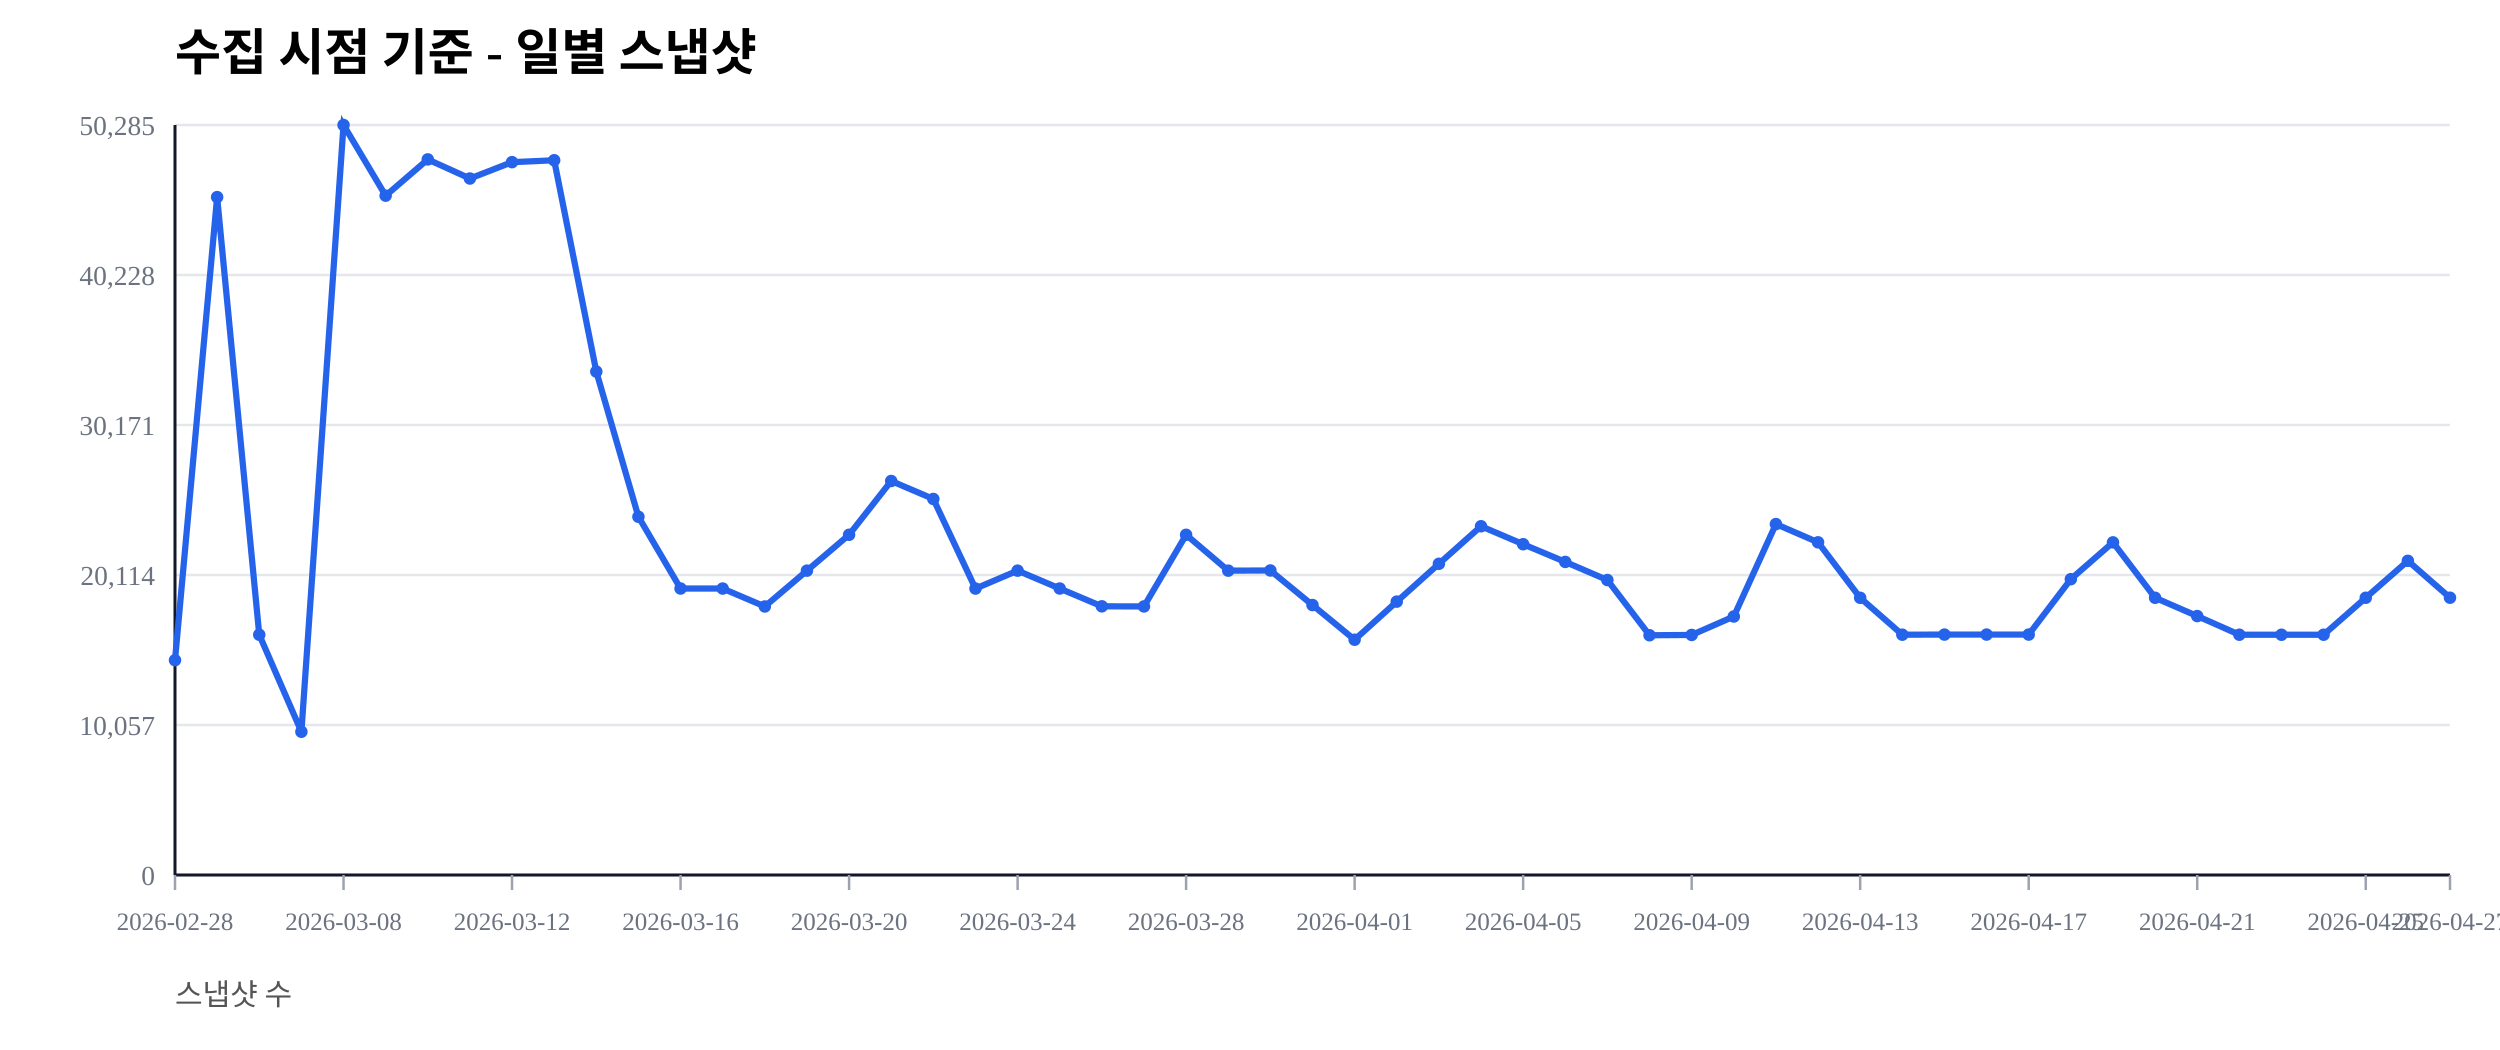
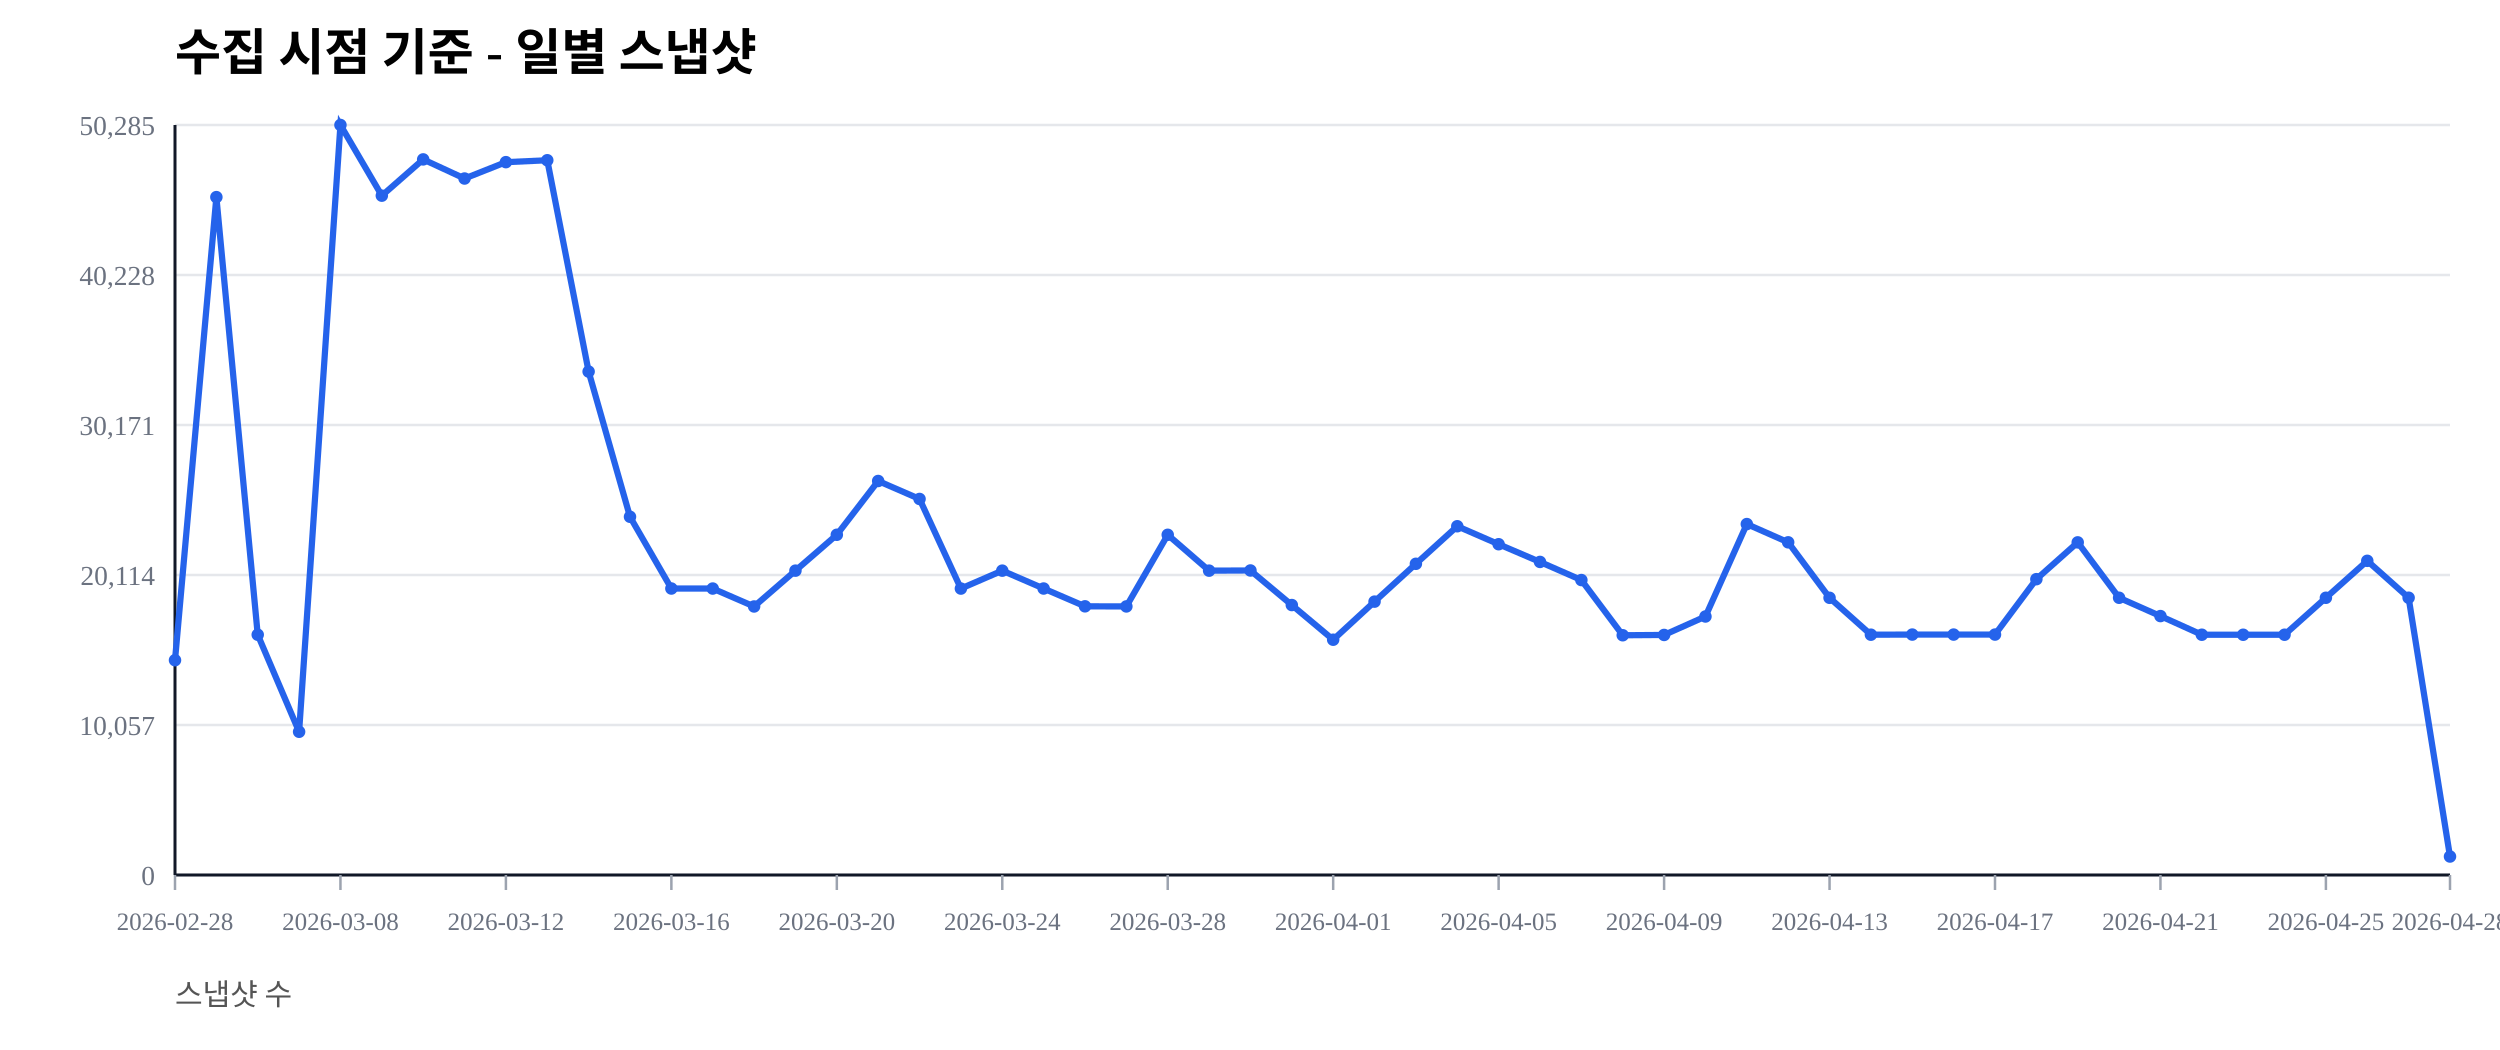
<svg xmlns="http://www.w3.org/2000/svg" width="1000" height="420" viewBox="0 0 1000 420">
  <rect width="100%" height="100%" fill="#ffffff" />
  <text x="70" y="28" font-size="20" font-weight="600">수집 시점 기준 - 일별 스냅샷</text>
  <text x="70" y="402" font-size="12" fill="#555">스냅샷 수</text>
  <line x1="70" y1="350.00" x2="980" y2="350.00" stroke="#e5e7eb" stroke-width="1" />
  <text x="62" y="354.00" font-size="11" fill="#6b7280" text-anchor="end">0</text>
  <line x1="70" y1="290.00" x2="980" y2="290.00" stroke="#e5e7eb" stroke-width="1" />
  <text x="62" y="294.00" font-size="11" fill="#6b7280" text-anchor="end">10,057</text>
  <line x1="70" y1="230.00" x2="980" y2="230.00" stroke="#e5e7eb" stroke-width="1" />
  <text x="62" y="234.00" font-size="11" fill="#6b7280" text-anchor="end">20,114</text>
  <line x1="70" y1="170.00" x2="980" y2="170.00" stroke="#e5e7eb" stroke-width="1" />
  <text x="62" y="174.00" font-size="11" fill="#6b7280" text-anchor="end">30,171</text>
  <line x1="70" y1="110.00" x2="980" y2="110.00" stroke="#e5e7eb" stroke-width="1" />
  <text x="62" y="114.00" font-size="11" fill="#6b7280" text-anchor="end">40,228</text>
  <line x1="70" y1="50.00" x2="980" y2="50.00" stroke="#e5e7eb" stroke-width="1" />
  <text x="62" y="54.00" font-size="11" fill="#6b7280" text-anchor="end">50,285</text>
  <line x1="70" y1="350" x2="980" y2="350" stroke="#111827" stroke-width="1.2" />
  <line x1="70" y1="50" x2="70" y2="350" stroke="#111827" stroke-width="1.2" />
  <line x1="70.00" y1="350" x2="70.00" y2="356" stroke="#9ca3af" stroke-width="1" />
  <text x="70.00" y="372" font-size="10" fill="#6b7280" text-anchor="middle">2026-02-28</text>
-   <line x1="137.41" y1="350" x2="137.41" y2="356" stroke="#9ca3af" stroke-width="1" />
-   <text x="137.41" y="372" font-size="10" fill="#6b7280" text-anchor="middle">2026-03-08</text>
-   <line x1="204.81" y1="350" x2="204.81" y2="356" stroke="#9ca3af" stroke-width="1" />
-   <text x="204.81" y="372" font-size="10" fill="#6b7280" text-anchor="middle">2026-03-12</text>
-   <line x1="272.22" y1="350" x2="272.22" y2="356" stroke="#9ca3af" stroke-width="1" />
-   <text x="272.22" y="372" font-size="10" fill="#6b7280" text-anchor="middle">2026-03-16</text>
-   <line x1="339.63" y1="350" x2="339.63" y2="356" stroke="#9ca3af" stroke-width="1" />
-   <text x="339.63" y="372" font-size="10" fill="#6b7280" text-anchor="middle">2026-03-20</text>
-   <line x1="407.04" y1="350" x2="407.04" y2="356" stroke="#9ca3af" stroke-width="1" />
-   <text x="407.04" y="372" font-size="10" fill="#6b7280" text-anchor="middle">2026-03-24</text>
-   <line x1="474.44" y1="350" x2="474.44" y2="356" stroke="#9ca3af" stroke-width="1" />
-   <text x="474.44" y="372" font-size="10" fill="#6b7280" text-anchor="middle">2026-03-28</text>
-   <line x1="541.85" y1="350" x2="541.85" y2="356" stroke="#9ca3af" stroke-width="1" />
-   <text x="541.85" y="372" font-size="10" fill="#6b7280" text-anchor="middle">2026-04-01</text>
-   <line x1="609.26" y1="350" x2="609.26" y2="356" stroke="#9ca3af" stroke-width="1" />
-   <text x="609.26" y="372" font-size="10" fill="#6b7280" text-anchor="middle">2026-04-05</text>
-   <line x1="676.67" y1="350" x2="676.67" y2="356" stroke="#9ca3af" stroke-width="1" />
-   <text x="676.67" y="372" font-size="10" fill="#6b7280" text-anchor="middle">2026-04-09</text>
-   <line x1="744.07" y1="350" x2="744.07" y2="356" stroke="#9ca3af" stroke-width="1" />
-   <text x="744.07" y="372" font-size="10" fill="#6b7280" text-anchor="middle">2026-04-13</text>
-   <line x1="811.48" y1="350" x2="811.48" y2="356" stroke="#9ca3af" stroke-width="1" />
-   <text x="811.48" y="372" font-size="10" fill="#6b7280" text-anchor="middle">2026-04-17</text>
-   <line x1="878.89" y1="350" x2="878.89" y2="356" stroke="#9ca3af" stroke-width="1" />
-   <text x="878.89" y="372" font-size="10" fill="#6b7280" text-anchor="middle">2026-04-21</text>
-   <line x1="946.30" y1="350" x2="946.30" y2="356" stroke="#9ca3af" stroke-width="1" />
-   <text x="946.30" y="372" font-size="10" fill="#6b7280" text-anchor="middle">2026-04-25</text>
+   <line x1="136.18" y1="350" x2="136.18" y2="356" stroke="#9ca3af" stroke-width="1" />
+   <text x="136.18" y="372" font-size="10" fill="#6b7280" text-anchor="middle">2026-03-08</text>
+   <line x1="202.36" y1="350" x2="202.36" y2="356" stroke="#9ca3af" stroke-width="1" />
+   <text x="202.36" y="372" font-size="10" fill="#6b7280" text-anchor="middle">2026-03-12</text>
+   <line x1="268.55" y1="350" x2="268.55" y2="356" stroke="#9ca3af" stroke-width="1" />
+   <text x="268.55" y="372" font-size="10" fill="#6b7280" text-anchor="middle">2026-03-16</text>
+   <line x1="334.73" y1="350" x2="334.73" y2="356" stroke="#9ca3af" stroke-width="1" />
+   <text x="334.73" y="372" font-size="10" fill="#6b7280" text-anchor="middle">2026-03-20</text>
+   <line x1="400.91" y1="350" x2="400.91" y2="356" stroke="#9ca3af" stroke-width="1" />
+   <text x="400.91" y="372" font-size="10" fill="#6b7280" text-anchor="middle">2026-03-24</text>
+   <line x1="467.09" y1="350" x2="467.09" y2="356" stroke="#9ca3af" stroke-width="1" />
+   <text x="467.09" y="372" font-size="10" fill="#6b7280" text-anchor="middle">2026-03-28</text>
+   <line x1="533.27" y1="350" x2="533.27" y2="356" stroke="#9ca3af" stroke-width="1" />
+   <text x="533.27" y="372" font-size="10" fill="#6b7280" text-anchor="middle">2026-04-01</text>
+   <line x1="599.45" y1="350" x2="599.45" y2="356" stroke="#9ca3af" stroke-width="1" />
+   <text x="599.45" y="372" font-size="10" fill="#6b7280" text-anchor="middle">2026-04-05</text>
+   <line x1="665.64" y1="350" x2="665.64" y2="356" stroke="#9ca3af" stroke-width="1" />
+   <text x="665.64" y="372" font-size="10" fill="#6b7280" text-anchor="middle">2026-04-09</text>
+   <line x1="731.82" y1="350" x2="731.82" y2="356" stroke="#9ca3af" stroke-width="1" />
+   <text x="731.82" y="372" font-size="10" fill="#6b7280" text-anchor="middle">2026-04-13</text>
+   <line x1="798.00" y1="350" x2="798.00" y2="356" stroke="#9ca3af" stroke-width="1" />
+   <text x="798.00" y="372" font-size="10" fill="#6b7280" text-anchor="middle">2026-04-17</text>
+   <line x1="864.18" y1="350" x2="864.18" y2="356" stroke="#9ca3af" stroke-width="1" />
+   <text x="864.18" y="372" font-size="10" fill="#6b7280" text-anchor="middle">2026-04-21</text>
+   <line x1="930.36" y1="350" x2="930.36" y2="356" stroke="#9ca3af" stroke-width="1" />
+   <text x="930.36" y="372" font-size="10" fill="#6b7280" text-anchor="middle">2026-04-25</text>
  <line x1="980.00" y1="350" x2="980.00" y2="356" stroke="#9ca3af" stroke-width="1" />
-   <text x="980.00" y="372" font-size="10" fill="#6b7280" text-anchor="middle">2026-04-27</text>
-   <polyline fill="none" stroke="#2563eb" stroke-width="2.5" points="70.00,264.08 86.85,78.85 103.70,253.89 120.56,292.71 137.41,50.00 154.26,78.27 171.11,63.76 187.96,71.41 204.81,64.86 221.67,64.10 238.52,148.63 255.37,206.71 272.22,235.41 289.07,235.42 305.93,242.59 322.78,228.26 339.63,213.91 356.48,192.40 373.33,199.59 390.19,235.43 407.04,228.26 423.89,235.41 440.74,242.53 457.59,242.57 474.44,213.92 491.30,228.26 508.15,228.19 525.00,242.02 541.85,255.89 558.70,240.65 575.56,225.52 592.41,210.50 609.26,217.69 626.11,224.77 642.96,232.02 659.81,254.10 676.67,253.98 693.52,246.60 710.37,209.63 727.22,216.93 744.07,239.12 760.93,253.88 777.78,253.83 794.63,253.83 811.48,253.83 828.33,231.67 845.19,216.95 862.04,239.11 878.89,246.43 895.74,253.89 912.59,253.90 929.44,253.89 946.30,239.11 963.15,224.33 980.00,239.09" />
+   <text x="980.00" y="372" font-size="10" fill="#6b7280" text-anchor="middle">2026-04-28</text>
+   <polyline fill="none" stroke="#2563eb" stroke-width="2.5" points="70.00,264.08 86.55,78.85 103.09,253.89 119.64,292.71 136.18,50.00 152.73,78.27 169.27,63.76 185.82,71.41 202.36,64.86 218.91,64.10 235.45,148.63 252.00,206.71 268.55,235.41 285.09,235.42 301.64,242.59 318.18,228.26 334.73,213.91 351.27,192.40 367.82,199.59 384.36,235.43 400.91,228.26 417.45,235.41 434.00,242.53 450.55,242.57 467.09,213.92 483.64,228.26 500.18,228.19 516.73,242.02 533.27,255.89 549.82,240.65 566.36,225.52 582.91,210.50 599.45,217.69 616.00,224.77 632.55,232.02 649.09,254.10 665.64,253.98 682.18,246.60 698.73,209.63 715.27,216.93 731.82,239.12 748.36,253.88 764.91,253.83 781.45,253.83 798.00,253.83 814.55,231.67 831.09,216.95 847.64,239.11 864.18,246.43 880.73,253.89 897.27,253.90 913.82,253.89 930.36,239.11 946.91,224.33 963.45,239.09 980.00,342.61" />
  <circle cx="70.00" cy="264.08" r="2.5" fill="#2563eb" />
-   <circle cx="86.85" cy="78.85" r="2.5" fill="#2563eb" />
-   <circle cx="103.70" cy="253.89" r="2.5" fill="#2563eb" />
-   <circle cx="120.56" cy="292.71" r="2.5" fill="#2563eb" />
-   <circle cx="137.41" cy="50.00" r="2.5" fill="#2563eb" />
-   <circle cx="154.26" cy="78.27" r="2.5" fill="#2563eb" />
-   <circle cx="171.11" cy="63.76" r="2.5" fill="#2563eb" />
-   <circle cx="187.96" cy="71.41" r="2.5" fill="#2563eb" />
-   <circle cx="204.81" cy="64.86" r="2.5" fill="#2563eb" />
-   <circle cx="221.67" cy="64.10" r="2.5" fill="#2563eb" />
-   <circle cx="238.52" cy="148.63" r="2.5" fill="#2563eb" />
-   <circle cx="255.37" cy="206.71" r="2.5" fill="#2563eb" />
-   <circle cx="272.22" cy="235.41" r="2.5" fill="#2563eb" />
-   <circle cx="289.07" cy="235.42" r="2.5" fill="#2563eb" />
-   <circle cx="305.93" cy="242.59" r="2.5" fill="#2563eb" />
-   <circle cx="322.78" cy="228.26" r="2.5" fill="#2563eb" />
-   <circle cx="339.63" cy="213.91" r="2.5" fill="#2563eb" />
-   <circle cx="356.48" cy="192.40" r="2.5" fill="#2563eb" />
-   <circle cx="373.33" cy="199.59" r="2.5" fill="#2563eb" />
-   <circle cx="390.19" cy="235.43" r="2.5" fill="#2563eb" />
-   <circle cx="407.04" cy="228.26" r="2.5" fill="#2563eb" />
-   <circle cx="423.89" cy="235.41" r="2.5" fill="#2563eb" />
-   <circle cx="440.74" cy="242.53" r="2.5" fill="#2563eb" />
-   <circle cx="457.59" cy="242.57" r="2.5" fill="#2563eb" />
-   <circle cx="474.44" cy="213.92" r="2.5" fill="#2563eb" />
-   <circle cx="491.30" cy="228.26" r="2.5" fill="#2563eb" />
-   <circle cx="508.15" cy="228.19" r="2.5" fill="#2563eb" />
-   <circle cx="525.00" cy="242.02" r="2.5" fill="#2563eb" />
-   <circle cx="541.85" cy="255.89" r="2.5" fill="#2563eb" />
-   <circle cx="558.70" cy="240.65" r="2.5" fill="#2563eb" />
-   <circle cx="575.56" cy="225.52" r="2.5" fill="#2563eb" />
-   <circle cx="592.41" cy="210.50" r="2.5" fill="#2563eb" />
-   <circle cx="609.26" cy="217.69" r="2.5" fill="#2563eb" />
-   <circle cx="626.11" cy="224.77" r="2.5" fill="#2563eb" />
-   <circle cx="642.96" cy="232.02" r="2.5" fill="#2563eb" />
-   <circle cx="659.81" cy="254.10" r="2.5" fill="#2563eb" />
-   <circle cx="676.67" cy="253.98" r="2.5" fill="#2563eb" />
-   <circle cx="693.52" cy="246.60" r="2.5" fill="#2563eb" />
-   <circle cx="710.37" cy="209.63" r="2.5" fill="#2563eb" />
-   <circle cx="727.22" cy="216.93" r="2.5" fill="#2563eb" />
-   <circle cx="744.07" cy="239.12" r="2.5" fill="#2563eb" />
-   <circle cx="760.93" cy="253.88" r="2.5" fill="#2563eb" />
-   <circle cx="777.78" cy="253.83" r="2.5" fill="#2563eb" />
-   <circle cx="794.63" cy="253.83" r="2.5" fill="#2563eb" />
-   <circle cx="811.48" cy="253.83" r="2.5" fill="#2563eb" />
-   <circle cx="828.33" cy="231.67" r="2.5" fill="#2563eb" />
-   <circle cx="845.19" cy="216.95" r="2.5" fill="#2563eb" />
-   <circle cx="862.04" cy="239.11" r="2.5" fill="#2563eb" />
-   <circle cx="878.89" cy="246.43" r="2.5" fill="#2563eb" />
-   <circle cx="895.74" cy="253.89" r="2.5" fill="#2563eb" />
-   <circle cx="912.59" cy="253.90" r="2.5" fill="#2563eb" />
-   <circle cx="929.44" cy="253.89" r="2.5" fill="#2563eb" />
-   <circle cx="946.30" cy="239.11" r="2.5" fill="#2563eb" />
-   <circle cx="963.15" cy="224.33" r="2.5" fill="#2563eb" />
-   <circle cx="980.00" cy="239.09" r="2.5" fill="#2563eb" />
+   <circle cx="86.55" cy="78.85" r="2.5" fill="#2563eb" />
+   <circle cx="103.09" cy="253.89" r="2.5" fill="#2563eb" />
+   <circle cx="119.64" cy="292.71" r="2.5" fill="#2563eb" />
+   <circle cx="136.18" cy="50.00" r="2.5" fill="#2563eb" />
+   <circle cx="152.73" cy="78.27" r="2.5" fill="#2563eb" />
+   <circle cx="169.27" cy="63.76" r="2.5" fill="#2563eb" />
+   <circle cx="185.82" cy="71.41" r="2.5" fill="#2563eb" />
+   <circle cx="202.36" cy="64.86" r="2.5" fill="#2563eb" />
+   <circle cx="218.91" cy="64.10" r="2.5" fill="#2563eb" />
+   <circle cx="235.45" cy="148.63" r="2.5" fill="#2563eb" />
+   <circle cx="252.00" cy="206.71" r="2.5" fill="#2563eb" />
+   <circle cx="268.55" cy="235.41" r="2.5" fill="#2563eb" />
+   <circle cx="285.09" cy="235.42" r="2.5" fill="#2563eb" />
+   <circle cx="301.64" cy="242.59" r="2.5" fill="#2563eb" />
+   <circle cx="318.18" cy="228.26" r="2.5" fill="#2563eb" />
+   <circle cx="334.73" cy="213.91" r="2.5" fill="#2563eb" />
+   <circle cx="351.27" cy="192.40" r="2.5" fill="#2563eb" />
+   <circle cx="367.82" cy="199.59" r="2.5" fill="#2563eb" />
+   <circle cx="384.36" cy="235.43" r="2.5" fill="#2563eb" />
+   <circle cx="400.91" cy="228.26" r="2.5" fill="#2563eb" />
+   <circle cx="417.45" cy="235.41" r="2.5" fill="#2563eb" />
+   <circle cx="434.00" cy="242.53" r="2.5" fill="#2563eb" />
+   <circle cx="450.55" cy="242.57" r="2.5" fill="#2563eb" />
+   <circle cx="467.09" cy="213.92" r="2.5" fill="#2563eb" />
+   <circle cx="483.64" cy="228.26" r="2.5" fill="#2563eb" />
+   <circle cx="500.18" cy="228.19" r="2.5" fill="#2563eb" />
+   <circle cx="516.73" cy="242.02" r="2.5" fill="#2563eb" />
+   <circle cx="533.27" cy="255.89" r="2.5" fill="#2563eb" />
+   <circle cx="549.82" cy="240.65" r="2.5" fill="#2563eb" />
+   <circle cx="566.36" cy="225.52" r="2.5" fill="#2563eb" />
+   <circle cx="582.91" cy="210.50" r="2.5" fill="#2563eb" />
+   <circle cx="599.45" cy="217.69" r="2.5" fill="#2563eb" />
+   <circle cx="616.00" cy="224.77" r="2.5" fill="#2563eb" />
+   <circle cx="632.55" cy="232.02" r="2.5" fill="#2563eb" />
+   <circle cx="649.09" cy="254.10" r="2.5" fill="#2563eb" />
+   <circle cx="665.64" cy="253.98" r="2.5" fill="#2563eb" />
+   <circle cx="682.18" cy="246.60" r="2.5" fill="#2563eb" />
+   <circle cx="698.73" cy="209.63" r="2.5" fill="#2563eb" />
+   <circle cx="715.27" cy="216.93" r="2.5" fill="#2563eb" />
+   <circle cx="731.82" cy="239.12" r="2.5" fill="#2563eb" />
+   <circle cx="748.36" cy="253.88" r="2.5" fill="#2563eb" />
+   <circle cx="764.91" cy="253.83" r="2.5" fill="#2563eb" />
+   <circle cx="781.45" cy="253.83" r="2.5" fill="#2563eb" />
+   <circle cx="798.00" cy="253.83" r="2.5" fill="#2563eb" />
+   <circle cx="814.55" cy="231.67" r="2.5" fill="#2563eb" />
+   <circle cx="831.09" cy="216.95" r="2.5" fill="#2563eb" />
+   <circle cx="847.64" cy="239.11" r="2.5" fill="#2563eb" />
+   <circle cx="864.18" cy="246.43" r="2.5" fill="#2563eb" />
+   <circle cx="880.73" cy="253.89" r="2.5" fill="#2563eb" />
+   <circle cx="897.27" cy="253.90" r="2.5" fill="#2563eb" />
+   <circle cx="913.82" cy="253.89" r="2.5" fill="#2563eb" />
+   <circle cx="930.36" cy="239.11" r="2.5" fill="#2563eb" />
+   <circle cx="946.91" cy="224.33" r="2.5" fill="#2563eb" />
+   <circle cx="963.45" cy="239.09" r="2.5" fill="#2563eb" />
+   <circle cx="980.00" cy="342.61" r="2.5" fill="#2563eb" />
</svg>
